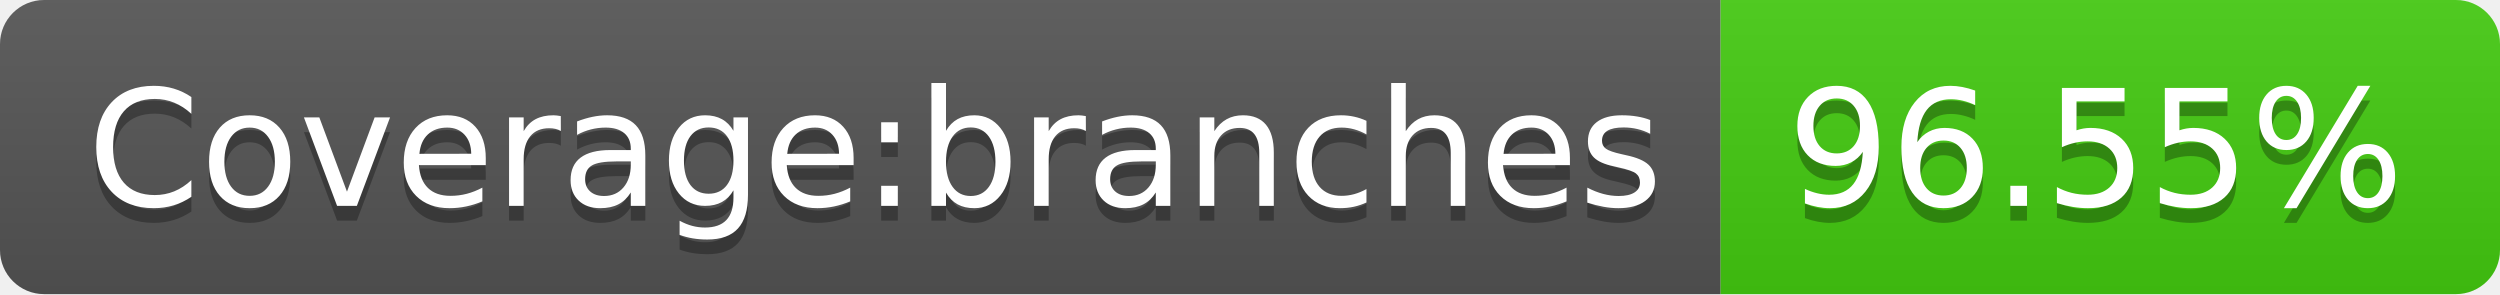
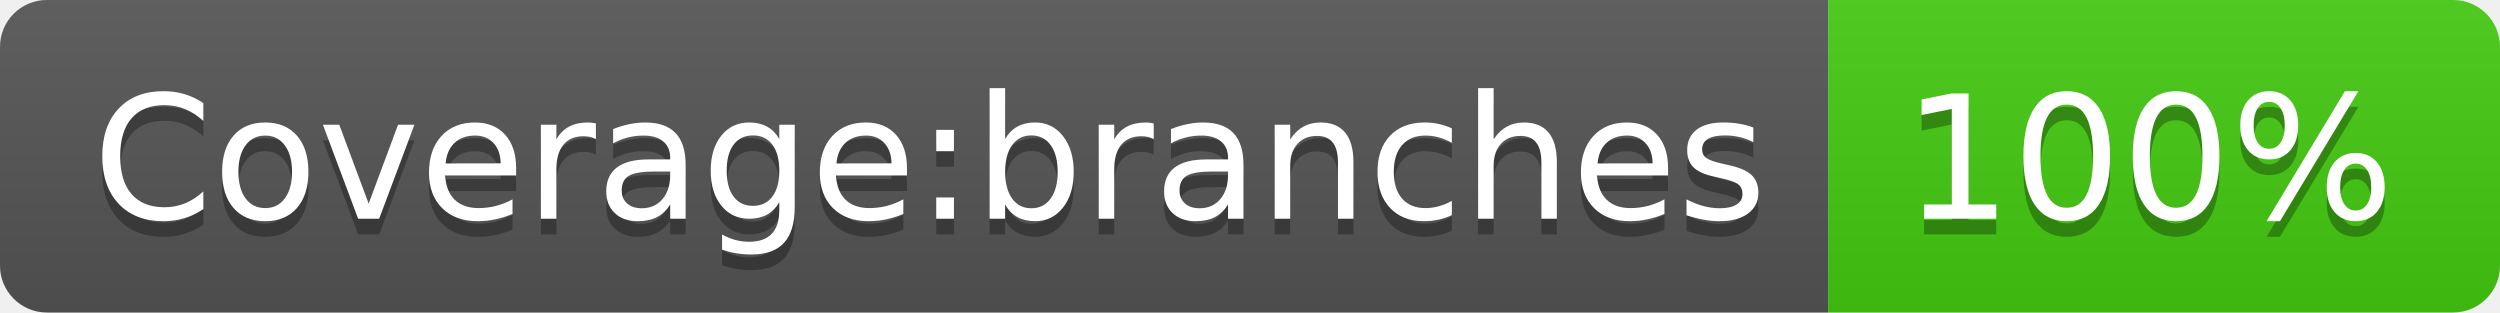
- <svg xmlns="http://www.w3.org/2000/svg" width="170" height="20" role="img" aria-label="Coverage:branches: 96.55%">
+ <svg xmlns="http://www.w3.org/2000/svg" width="160" height="20" role="img" aria-label="Coverage:branches: 100%">
  <linearGradient id="s" x2="0" y2="100%">
    <stop offset="0" stop-color="#bbb" stop-opacity=".1" />
    <stop offset="1" stop-opacity=".1" />
  </linearGradient>
  <clipPath id="r">
-     <rect width="170" height="20" rx="3" fill="#fff" />
+     <rect width="160" height="20" rx="3" fill="#fff" />
  </clipPath>
  <g clip-path="url(#r)">
    <rect width="117" height="20" fill="#555" />
-     <rect x="117" width="53" height="20" fill="#4c1" />
-     <rect width="170" height="20" fill="url(#s)" />
+     <rect x="117" width="43" height="20" fill="#4c1" />
+     <rect width="160" height="20" fill="url(#s)" />
  </g>
  <g fill="#fff" text-anchor="middle" font-family="Verdana,Geneva,DejaVu Sans,sans-serif" text-rendering="geometricPrecision" font-size="110">
    <text aria-hidden="true" x="595" y="150" fill="#010101" fill-opacity=".3" transform="scale(.1)" textLength="1070">Coverage:branches</text>
    <text x="595" y="140" transform="scale(.1)" fill="#fff" textLength="1070">Coverage:branches</text>
-     <text aria-hidden="true" x="1425" y="150" fill="#010101" fill-opacity=".3" transform="scale(.1)" textLength="430">96.55%</text>
-     <text x="1425" y="140" transform="scale(.1)" fill="#fff" textLength="430">96.55%</text>
+     <text aria-hidden="true" x="1375" y="150" fill="#010101" fill-opacity=".3" transform="scale(.1)" textLength="330">100%</text>
+     <text x="1375" y="140" transform="scale(.1)" fill="#fff" textLength="330">100%</text>
  </g>
</svg>
